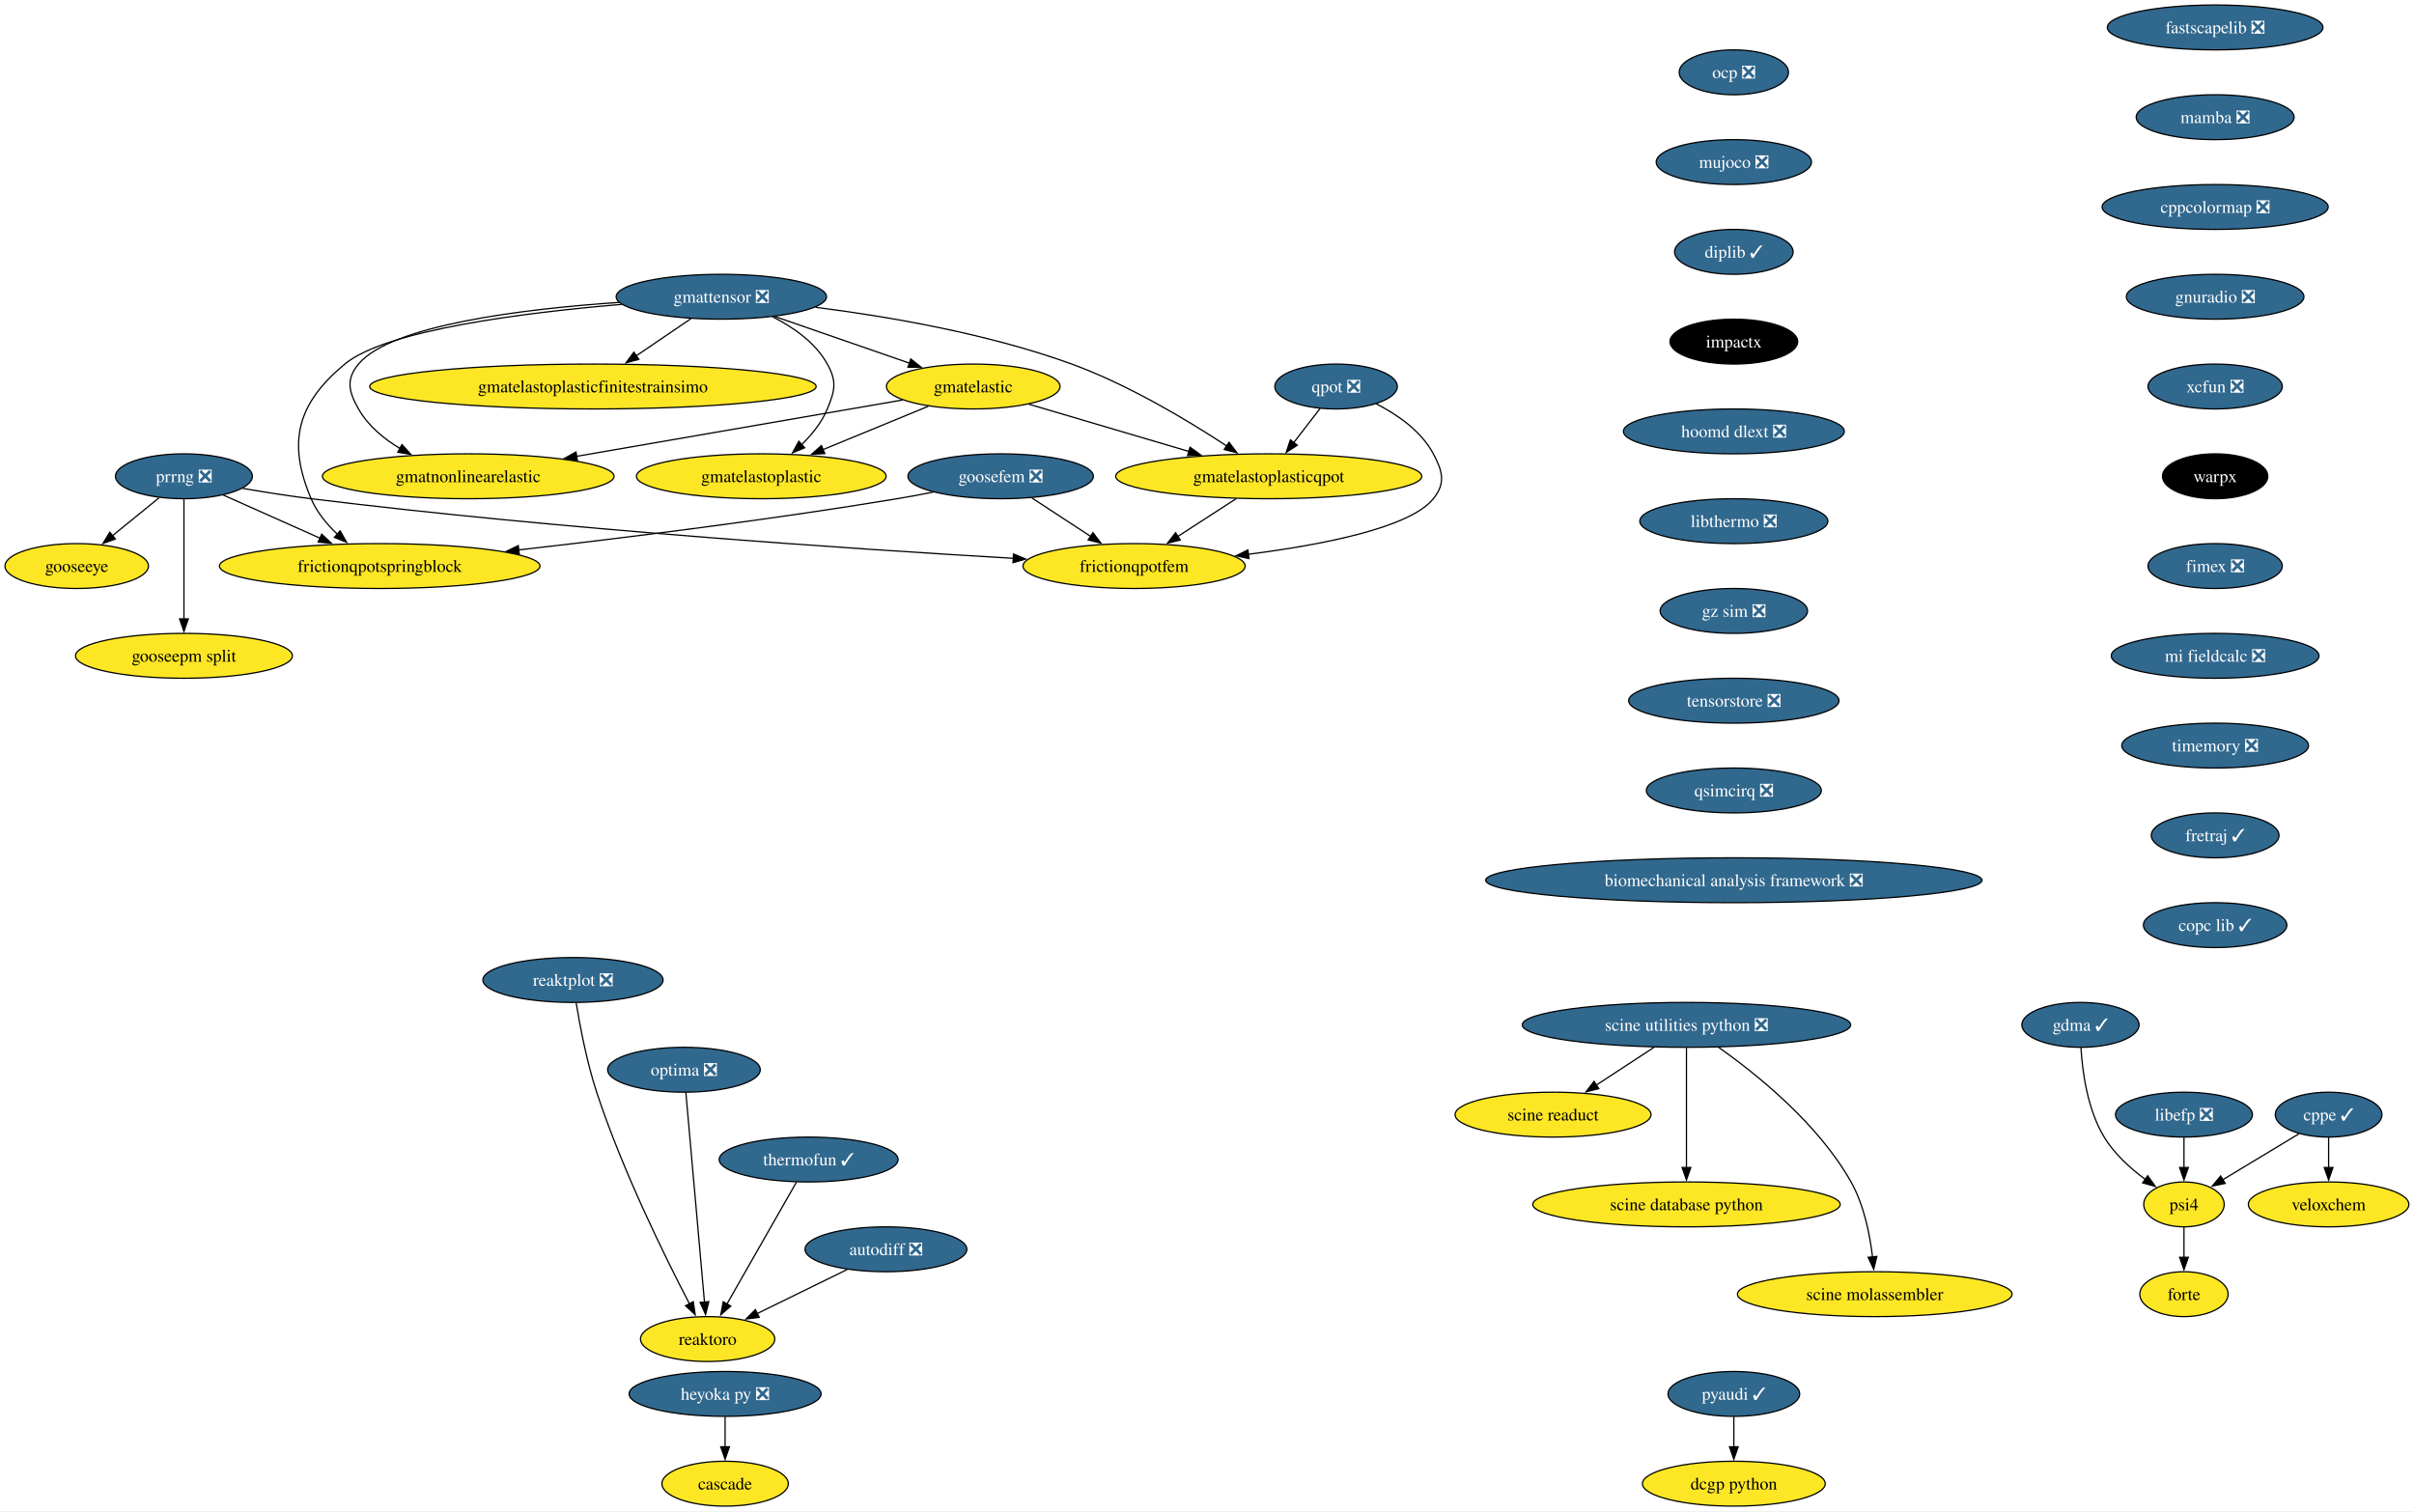
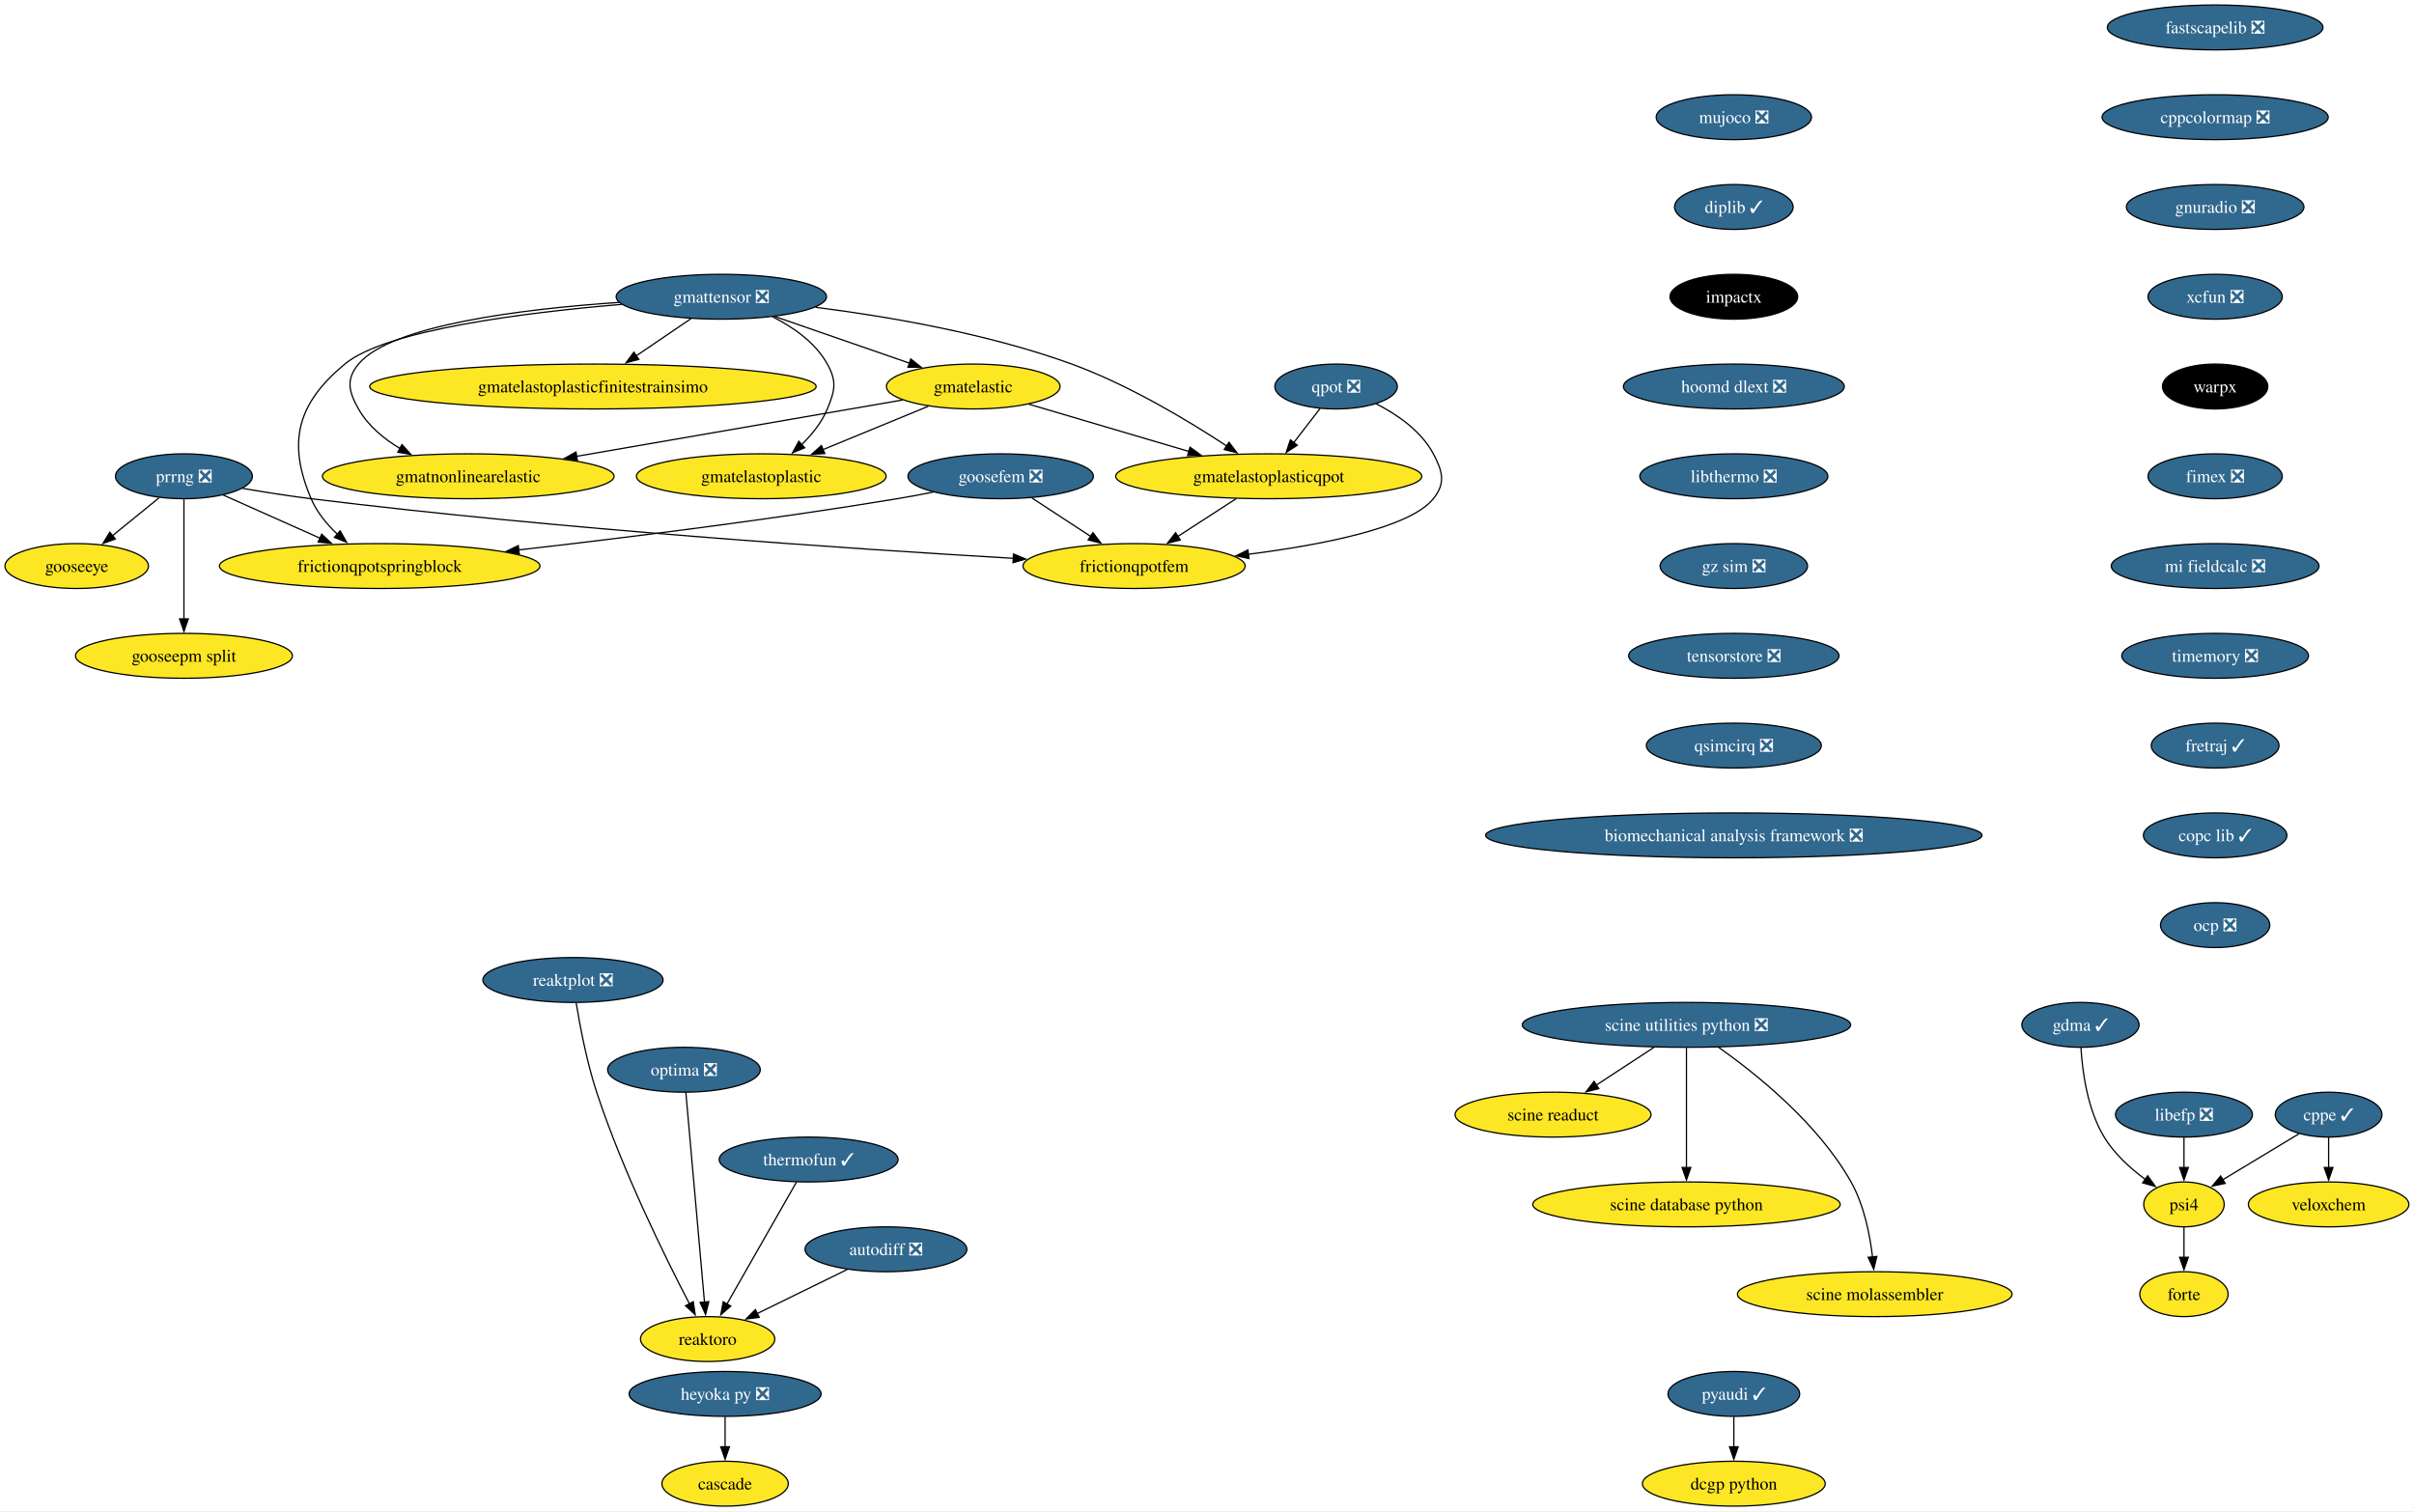
<svg xmlns="http://www.w3.org/2000/svg" xmlns:xlink="http://www.w3.org/1999/xlink" width="1936pt" height="1212pt" viewBox="0.00 0.00 1936.00 1212.00">
  <g id="graph0" class="graph" transform="scale(1 1) rotate(0) translate(4 1208)">
    <polygon fill="white" stroke="none" points="-4,4 -4,-1208 1931.88,-1208 1931.88,4 -4,4" />
    <g id="node1" class="node">
      <g id="a_node1">
        <a xlink:href="https://github.com/conda-forge/pyaudi-feedstock/pull/49" xlink:title="pyaudi ✓">
          <ellipse fill="#31688e" stroke="black" cx="1386.52" cy="-90" rx="52.79" ry="18" />
          <text xml:space="preserve" text-anchor="middle" x="1386.52" y="-85.33" font-family="Times,serif" font-size="14.00" fill="white">pyaudi ✓</text>
        </a>
      </g>
    </g>
    <g id="node2" class="node">
      <g id="a_node2">
        <a xlink:href="https://github.com/conda-forge/dcgp-python-feedstock" xlink:title="dcgp python">
          <ellipse fill="#fde725" stroke="black" cx="1386.52" cy="-18" rx="73.3" ry="18" />
          <text xml:space="preserve" text-anchor="middle" x="1386.52" y="-13.32" font-family="Times,serif" font-size="14.00">dcgp python</text>
        </a>
      </g>
    </g>
    <g id="edge1" class="edge">
      <path fill="none" stroke="black" d="M1386.52,-71.7C1386.52,-64.41 1386.52,-55.73 1386.52,-47.54" />
      <polygon fill="black" stroke="black" points="1390.02,-47.62 1386.52,-37.62 1383.02,-47.62 1390.02,-47.62" />
    </g>
    <g id="node3" class="node">
      <g id="a_node3">
        <a xlink:href="https://github.com/conda-forge/fastscapelib-feedstock/pull/22" xlink:title="fastscapelib ❎">
          <ellipse fill="#31688e" stroke="black" cx="1772.52" cy="-1186" rx="86.46" ry="18" />
          <text xml:space="preserve" text-anchor="middle" x="1772.52" y="-1181.33" font-family="Times,serif" font-size="14.00" fill="white">fastscapelib ❎</text>
        </a>
      </g>
    </g>
    <g id="node4" class="node">
      <g id="a_node4">
-         <a xlink:href="https://github.com/conda-forge/mamba-feedstock/pull/337" xlink:title="mamba ❎">
-           <ellipse fill="#31688e" stroke="black" cx="1772.52" cy="-1114" rx="63.31" ry="18" />
-           <text xml:space="preserve" text-anchor="middle" x="1772.52" y="-1109.33" font-family="Times,serif" font-size="14.00" fill="white">mamba ❎</text>
-         </a>
-       </g>
-     </g>
-     <g id="node7" class="node">
-       <g id="a_node7">
        <a xlink:href="https://github.com/conda-forge/cppcolormap-feedstock/pull/35" xlink:title="cppcolormap ❎">
-           <ellipse fill="#31688e" stroke="black" cx="1772.52" cy="-1042" rx="90.67" ry="18" />
-           <text xml:space="preserve" text-anchor="middle" x="1772.52" y="-1037.33" font-family="Times,serif" font-size="14.00" fill="white">cppcolormap ❎</text>
+           <ellipse fill="#31688e" stroke="black" cx="1772.52" cy="-1114" rx="90.67" ry="18" />
+           <text xml:space="preserve" text-anchor="middle" x="1772.52" y="-1109.33" font-family="Times,serif" font-size="14.00" fill="white">cppcolormap ❎</text>
+         </a>
+       </g>
+     </g>
+     <g id="node8" class="node">
+       <g id="a_node8">
+         <a xlink:href="https://github.com/conda-forge/gnuradio-feedstock/pull/301" xlink:title="gnuradio ❎">
+           <ellipse fill="#31688e" stroke="black" cx="1772.52" cy="-1042" rx="71.2" ry="18" />
+           <text xml:space="preserve" text-anchor="middle" x="1772.52" y="-1037.33" font-family="Times,serif" font-size="14.00" fill="white">gnuradio ❎</text>
        </a>
      </g>
    </g>
    <g id="node5" class="node">
      <g id="a_node5">
        <a xlink:href="https://github.com/conda-forge/reaktoro-feedstock" xlink:title="reaktoro">
          <ellipse fill="#fde725" stroke="black" cx="563.52" cy="-134" rx="53.84" ry="18" />
          <text xml:space="preserve" text-anchor="middle" x="563.52" y="-129.32" font-family="Times,serif" font-size="14.00">reaktoro</text>
        </a>
      </g>
    </g>
    <g id="node6" class="node">
      <g id="a_node6">
        <a xlink:href="https://github.com/conda-forge/autodiff-feedstock/pull/65" xlink:title="autodiff ❎">
          <ellipse fill="#31688e" stroke="black" cx="706.52" cy="-206" rx="64.89" ry="18" />
          <text xml:space="preserve" text-anchor="middle" x="706.52" y="-201.33" font-family="Times,serif" font-size="14.00" fill="white">autodiff ❎</text>
        </a>
      </g>
    </g>
    <g id="edge3" class="edge">
      <path fill="none" stroke="black" d="M675.49,-189.81C654.26,-179.42 625.94,-165.55 603.09,-154.37" />
      <polygon fill="black" stroke="black" points="604.9,-151.36 594.38,-150.11 601.83,-157.65 604.9,-151.36" />
    </g>
-     <g id="node9" class="node">
-       <g id="a_node9">
-         <a xlink:href="https://github.com/conda-forge/gnuradio-feedstock/pull/301" xlink:title="gnuradio ❎">
-           <ellipse fill="#31688e" stroke="black" cx="1772.52" cy="-970" rx="71.2" ry="18" />
-           <text xml:space="preserve" text-anchor="middle" x="1772.52" y="-965.33" font-family="Times,serif" font-size="14.00" fill="white">gnuradio ❎</text>
-         </a>
-       </g>
-     </g>
-     <g id="node8" class="node">
-       <g id="a_node8">
+     <g id="node7" class="node">
+       <g id="a_node7">
        <a xlink:href="https://github.com/conda-forge/thermofun-feedstock/pull/62" xlink:title="thermofun ✓">
          <ellipse fill="#31688e" stroke="black" cx="644.52" cy="-278" rx="71.73" ry="18" />
          <text xml:space="preserve" text-anchor="middle" x="644.52" y="-273.32" font-family="Times,serif" font-size="14.00" fill="white">thermofun ✓</text>
        </a>
      </g>
    </g>
-     <g id="edge5" class="edge">
+     <g id="edge4" class="edge">
      <path fill="none" stroke="black" d="M634.75,-259.87C620.89,-235.56 595.36,-190.82 578.93,-162.01" />
      <polygon fill="black" stroke="black" points="582.07,-160.46 574.08,-153.5 575.99,-163.92 582.07,-160.46" />
    </g>
-     <g id="node11" class="node">
-       <g id="a_node11">
-         <a xlink:href="https://github.com/conda-forge/xcfun-feedstock/pull/20" xlink:title="xcfun ❎">
-           <ellipse fill="#31688e" stroke="black" cx="1772.52" cy="-898" rx="53.84" ry="18" />
-           <text xml:space="preserve" text-anchor="middle" x="1772.52" y="-893.33" font-family="Times,serif" font-size="14.00" fill="white">xcfun ❎</text>
-         </a>
-       </g>
-     </g>
    <g id="node10" class="node">
      <g id="a_node10">
+         <a xlink:href="https://github.com/conda-forge/xcfun-feedstock/pull/20" xlink:title="xcfun ❎">
+           <ellipse fill="#31688e" stroke="black" cx="1772.52" cy="-970" rx="53.84" ry="18" />
+           <text xml:space="preserve" text-anchor="middle" x="1772.52" y="-965.33" font-family="Times,serif" font-size="14.00" fill="white">xcfun ❎</text>
+         </a>
+       </g>
+     </g>
+     <g id="node9" class="node">
+       <g id="a_node9">
        <a xlink:href="https://github.com/conda-forge/gooseeye-feedstock" xlink:title="gooseeye">
          <ellipse fill="#fde725" stroke="black" cx="57.52" cy="-754" rx="57.52" ry="18" />
          <text xml:space="preserve" text-anchor="middle" x="57.52" y="-749.33" font-family="Times,serif" font-size="14.00">gooseeye</text>
        </a>
      </g>
    </g>
-     <g id="node21" class="node">
-       <g id="a_node21">
+     <g id="node20" class="node">
+       <g id="a_node20">
        <a xlink:href="https://github.com/conda-forge/warpx-feedstock" xlink:title="warpx">
-           <ellipse fill="#000000" stroke="black" cx="1772.52" cy="-826" rx="42.26" ry="18" />
-           <text xml:space="preserve" text-anchor="middle" x="1772.52" y="-821.33" font-family="Times,serif" font-size="14.00" fill="white">warpx</text>
-         </a>
-       </g>
-     </g>
-     <g id="node12" class="node">
-       <g id="a_node12">
+           <ellipse fill="#000000" stroke="black" cx="1772.52" cy="-898" rx="42.26" ry="18" />
+           <text xml:space="preserve" text-anchor="middle" x="1772.52" y="-893.33" font-family="Times,serif" font-size="14.00" fill="white">warpx</text>
+         </a>
+       </g>
+     </g>
+     <g id="node11" class="node">
+       <g id="a_node11">
        <a xlink:href="https://github.com/conda-forge/gmatelastoplastic-feedstock" xlink:title="gmatelastoplastic">
          <ellipse fill="#fde725" stroke="black" cx="606.52" cy="-826" rx="100.14" ry="18" />
          <text xml:space="preserve" text-anchor="middle" x="606.52" y="-821.33" font-family="Times,serif" font-size="14.00">gmatelastoplastic</text>
        </a>
      </g>
    </g>
-     <g id="node13" class="node">
-       <g id="a_node13">
+     <g id="node12" class="node">
+       <g id="a_node12">
        <a xlink:href="https://github.com/conda-forge/gmatelastoplasticqpot-feedstock" xlink:title="gmatelastoplasticqpot">
          <ellipse fill="#fde725" stroke="black" cx="1013.52" cy="-826" rx="122.76" ry="18" />
          <text xml:space="preserve" text-anchor="middle" x="1013.52" y="-821.33" font-family="Times,serif" font-size="14.00">gmatelastoplasticqpot</text>
        </a>
      </g>
    </g>
-     <g id="node14" class="node">
-       <g id="a_node14">
+     <g id="node13" class="node">
+       <g id="a_node13">
        <a xlink:href="https://github.com/conda-forge/frictionqpotfem-feedstock" xlink:title="frictionqpotfem">
          <ellipse fill="#fde725" stroke="black" cx="905.52" cy="-754" rx="89.09" ry="18" />
          <text xml:space="preserve" text-anchor="middle" x="905.52" y="-749.33" font-family="Times,serif" font-size="14.00">frictionqpotfem</text>
        </a>
      </g>
    </g>
-     <g id="edge8" class="edge">
+     <g id="edge7" class="edge">
      <path fill="none" stroke="black" d="M987.38,-808.05C973.35,-798.96 955.86,-787.63 940.65,-777.77" />
      <polygon fill="black" stroke="black" points="942.62,-774.87 932.32,-772.37 938.81,-780.75 942.62,-774.87" />
    </g>
-     <g id="node15" class="node">
-       <g id="a_node15">
+     <g id="node14" class="node">
+       <g id="a_node14">
        <a xlink:href="https://github.com/conda-forge/gmatelastoplasticfinitestrainsimo-feedstock" xlink:title="gmatelastoplasticfinitestrainsimo">
          <ellipse fill="#fde725" stroke="black" cx="471.52" cy="-898" rx="179.05" ry="18" />
          <text xml:space="preserve" text-anchor="middle" x="471.52" y="-893.33" font-family="Times,serif" font-size="14.00">gmatelastoplasticfinitestrainsimo</text>
        </a>
      </g>
    </g>
-     <g id="node16" class="node">
-       <g id="a_node16">
+     <g id="node15" class="node">
+       <g id="a_node15">
        <a xlink:href="https://github.com/conda-forge/gmatnonlinearelastic-feedstock" xlink:title="gmatnonlinearelastic">
          <ellipse fill="#fde725" stroke="black" cx="371.52" cy="-826" rx="116.97" ry="18" />
          <text xml:space="preserve" text-anchor="middle" x="371.52" y="-821.33" font-family="Times,serif" font-size="14.00">gmatnonlinearelastic</text>
        </a>
      </g>
    </g>
-     <g id="node17" class="node">
-       <g id="a_node17">
+     <g id="node16" class="node">
+       <g id="a_node16">
        <a xlink:href="https://github.com/conda-forge/gmatelastic-feedstock" xlink:title="gmatelastic">
          <ellipse fill="#fde725" stroke="black" cx="776.52" cy="-898" rx="69.62" ry="18" />
          <text xml:space="preserve" text-anchor="middle" x="776.52" y="-893.33" font-family="Times,serif" font-size="14.00">gmatelastic</text>
        </a>
      </g>
    </g>
-     <g id="edge9" class="edge">
+     <g id="edge8" class="edge">
      <path fill="none" stroke="black" d="M740.47,-882.15C715.86,-872.02 682.95,-858.47 655.91,-847.34" />
      <polygon fill="black" stroke="black" points="657.46,-844.19 646.88,-843.62 654.8,-850.66 657.46,-844.19" />
    </g>
-     <g id="edge10" class="edge">
+     <g id="edge9" class="edge">
      <path fill="none" stroke="black" d="M821.1,-883.83C857.33,-873.13 908.92,-857.89 949.56,-845.89" />
      <polygon fill="black" stroke="black" points="950.39,-849.3 958.99,-843.11 948.41,-842.58 950.39,-849.3" />
    </g>
-     <g id="edge11" class="edge">
+     <g id="edge10" class="edge">
      <path fill="none" stroke="black" d="M719.78,-887.19C651.79,-875.44 537.17,-855.63 458.1,-841.96" />
      <polygon fill="black" stroke="black" points="459.13,-838.59 448.68,-840.34 457.93,-845.49 459.13,-838.59" />
    </g>
-     <g id="node18" class="node">
-       <g id="a_node18">
+     <g id="node17" class="node">
+       <g id="a_node17">
        <a xlink:href="https://github.com/conda-forge/goosefem-feedstock/pull/66" xlink:title="goosefem ❎">
          <ellipse fill="#31688e" stroke="black" cx="798.52" cy="-826" rx="74.36" ry="18" />
          <text xml:space="preserve" text-anchor="middle" x="798.52" y="-821.33" font-family="Times,serif" font-size="14.00" fill="white">goosefem ❎</text>
        </a>
      </g>
    </g>
-     <g id="edge12" class="edge">
+     <g id="edge11" class="edge">
      <path fill="none" stroke="black" d="M823.61,-808.59C837.73,-799.35 855.56,-787.68 870.99,-777.59" />
      <polygon fill="black" stroke="black" points="872.5,-780.78 878.95,-772.38 868.67,-774.93 872.5,-780.78" />
    </g>
-     <g id="node19" class="node">
-       <g id="a_node19">
+     <g id="node18" class="node">
+       <g id="a_node18">
        <a xlink:href="https://github.com/conda-forge/frictionqpotspringblock-feedstock" xlink:title="frictionqpotspringblock">
          <ellipse fill="#fde725" stroke="black" cx="300.52" cy="-754" rx="128.55" ry="18" />
          <text xml:space="preserve" text-anchor="middle" x="300.52" y="-749.33" font-family="Times,serif" font-size="14.00">frictionqpotspringblock</text>
        </a>
      </g>
    </g>
-     <g id="edge13" class="edge">
+     <g id="edge12" class="edge">
      <path fill="none" stroke="black" d="M744.61,-813.35C734.95,-811.43 724.95,-809.57 715.52,-808 613.11,-791 495.69,-776.46 411.94,-766.93" />
      <polygon fill="black" stroke="black" points="412.45,-763.47 402.12,-765.82 411.66,-770.42 412.45,-763.47" />
    </g>
-     <g id="node20" class="node">
-       <g id="a_node20">
+     <g id="node19" class="node">
+       <g id="a_node19">
        <a xlink:href="https://github.com/conda-forge/qpot-feedstock/pull/58" xlink:title="qpot ❎">
          <ellipse fill="#31688e" stroke="black" cx="1067.52" cy="-898" rx="49.1" ry="18" />
          <text xml:space="preserve" text-anchor="middle" x="1067.52" y="-893.33" font-family="Times,serif" font-size="14.00" fill="white">qpot ❎</text>
        </a>
      </g>
    </g>
-     <g id="edge14" class="edge">
+     <g id="edge13" class="edge">
      <path fill="none" stroke="black" d="M1054.72,-880.41C1048.43,-872.25 1040.69,-862.22 1033.63,-853.07" />
      <polygon fill="black" stroke="black" points="1036.41,-850.93 1027.53,-845.15 1030.86,-855.21 1036.41,-850.93" />
    </g>
-     <g id="edge15" class="edge">
+     <g id="edge14" class="edge">
      <path fill="none" stroke="black" d="M1099.57,-884.19C1116.52,-875.56 1135.79,-862.38 1145.52,-844 1153.01,-829.86 1155.54,-820.47 1145.52,-808 1126.82,-784.72 1056.81,-771.05 997.2,-763.44" />
      <polygon fill="black" stroke="black" points="997.68,-759.98 987.32,-762.23 996.82,-766.92 997.68,-759.98" />
    </g>
+     <g id="node21" class="node">
+       <g id="a_node21">
+         <a xlink:href="https://github.com/conda-forge/fimex-feedstock/pull/90" xlink:title="fimex ❎">
+           <ellipse fill="#31688e" stroke="black" cx="1772.52" cy="-826" rx="53.84" ry="18" />
+           <text xml:space="preserve" text-anchor="middle" x="1772.52" y="-821.33" font-family="Times,serif" font-size="14.00" fill="white">fimex ❎</text>
+         </a>
+       </g>
+     </g>
+     <g id="node29" class="node">
+       <g id="a_node29">
+         <a xlink:href="https://github.com/conda-forge/mi-fieldcalc-feedstock/pull/13" xlink:title="mi fieldcalc ❎">
+           <ellipse fill="#31688e" stroke="black" cx="1772.52" cy="-754" rx="83.3" ry="18" />
+           <text xml:space="preserve" text-anchor="middle" x="1772.52" y="-749.33" font-family="Times,serif" font-size="14.00" fill="white">mi fieldcalc ❎</text>
+         </a>
+       </g>
+     </g>
    <g id="node22" class="node">
      <g id="a_node22">
-         <a xlink:href="https://github.com/conda-forge/fimex-feedstock/pull/90" xlink:title="fimex ❎">
-           <ellipse fill="#31688e" stroke="black" cx="1772.52" cy="-754" rx="53.84" ry="18" />
-           <text xml:space="preserve" text-anchor="middle" x="1772.52" y="-749.33" font-family="Times,serif" font-size="14.00" fill="white">fimex ❎</text>
-         </a>
-       </g>
-     </g>
-     <g id="node30" class="node">
-       <g id="a_node30">
-         <a xlink:href="https://github.com/conda-forge/mi-fieldcalc-feedstock/pull/13" xlink:title="mi fieldcalc ❎">
-           <ellipse fill="#31688e" stroke="black" cx="1772.52" cy="-682" rx="83.3" ry="18" />
-           <text xml:space="preserve" text-anchor="middle" x="1772.52" y="-677.33" font-family="Times,serif" font-size="14.00" fill="white">mi fieldcalc ❎</text>
-         </a>
-       </g>
-     </g>
-     <g id="node23" class="node">
-       <g id="a_node23">
        <a xlink:href="https://github.com/conda-forge/gmattensor-feedstock/pull/42" xlink:title="gmattensor ❎">
          <ellipse fill="#31688e" stroke="black" cx="574.52" cy="-970" rx="84.35" ry="18" />
          <text xml:space="preserve" text-anchor="middle" x="574.52" y="-965.33" font-family="Times,serif" font-size="14.00" fill="white">gmattensor ❎</text>
        </a>
      </g>
    </g>
-     <g id="edge18" class="edge">
+     <g id="edge17" class="edge">
      <path fill="none" stroke="black" d="M615.53,-953.95C632.31,-945.52 649.99,-933.18 659.52,-916 667.29,-902.01 665.64,-894.78 659.52,-880 655.04,-869.18 647.16,-859.42 638.82,-851.31" />
      <polygon fill="black" stroke="black" points="641.34,-848.87 631.57,-844.78 636.66,-854.07 641.34,-848.87" />
    </g>
-     <g id="edge19" class="edge">
+     <g id="edge18" class="edge">
      <path fill="none" stroke="black" d="M649.95,-961.55C707.57,-954.25 788.24,-940.54 855.52,-916 901.03,-899.4 948.9,-870.61 979.86,-850.28" />
      <polygon fill="black" stroke="black" points="981.65,-853.29 988.04,-844.84 977.77,-847.46 981.65,-853.29" />
    </g>
-     <g id="edge20" class="edge">
+     <g id="edge19" class="edge">
      <path fill="none" stroke="black" d="M550.11,-952.41C536.94,-943.46 520.45,-932.25 505.99,-922.42" />
      <polygon fill="black" stroke="black" points="508.32,-919.78 498.08,-917.05 504.39,-925.57 508.32,-919.78" />
    </g>
-     <g id="edge21" class="edge">
+     <g id="edge20" class="edge">
      <path fill="none" stroke="black" d="M492.47,-965.46C415.93,-960.24 309.72,-947.4 283.52,-916 273.27,-903.71 275.65,-893.93 283.52,-880 291.15,-866.51 303.74,-856.07 317.04,-848.16" />
      <polygon fill="black" stroke="black" points="318.36,-851.43 325.47,-843.57 315.01,-845.28 318.36,-851.43" />
    </g>
-     <g id="edge22" class="edge">
+     <g id="edge21" class="edge">
      <path fill="none" stroke="black" d="M617.36,-954.15C649.02,-943.18 692.26,-928.2 725.67,-916.62" />
      <polygon fill="black" stroke="black" points="726.42,-920.07 734.72,-913.49 724.13,-913.45 726.42,-920.07" />
    </g>
-     <g id="edge23" class="edge">
+     <g id="edge22" class="edge">
      <path fill="none" stroke="black" d="M494.61,-963.86C416.78,-957.32 305.54,-943.41 272.52,-916 234.45,-884.4 226.16,-853.53 245.52,-808 250.11,-797.2 258.1,-787.53 266.59,-779.51" />
      <polygon fill="black" stroke="black" points="268.77,-782.25 274,-773.04 264.17,-776.98 268.77,-782.25" />
    </g>
-     <g id="node24" class="node">
-       <g id="a_node24">
+     <g id="node23" class="node">
+       <g id="a_node23">
        <a xlink:href="https://github.com/conda-forge/cppe-feedstock/pull/27" xlink:title="cppe ✓">
          <ellipse fill="#31688e" stroke="black" cx="1863.52" cy="-314" rx="42.79" ry="18" />
          <text xml:space="preserve" text-anchor="middle" x="1863.52" y="-309.32" font-family="Times,serif" font-size="14.00" fill="white">cppe ✓</text>
        </a>
      </g>
    </g>
-     <g id="node25" class="node">
-       <g id="a_node25">
+     <g id="node24" class="node">
+       <g id="a_node24">
        <a xlink:href="https://github.com/conda-forge/veloxchem-feedstock" xlink:title="veloxchem">
          <ellipse fill="#fde725" stroke="black" cx="1863.52" cy="-242" rx="64.36" ry="18" />
          <text xml:space="preserve" text-anchor="middle" x="1863.52" y="-237.32" font-family="Times,serif" font-size="14.00">veloxchem</text>
        </a>
      </g>
    </g>
-     <g id="edge24" class="edge">
+     <g id="edge23" class="edge">
      <path fill="none" stroke="black" d="M1863.52,-295.7C1863.52,-288.41 1863.52,-279.73 1863.52,-271.54" />
      <polygon fill="black" stroke="black" points="1867.02,-271.62 1863.52,-261.62 1860.02,-271.62 1867.02,-271.62" />
    </g>
-     <g id="node26" class="node">
-       <g id="a_node26">
+     <g id="node25" class="node">
+       <g id="a_node25">
        <a xlink:href="https://github.com/conda-forge/psi4-feedstock" xlink:title="psi4">
          <ellipse fill="#fde725" stroke="black" cx="1747.52" cy="-242" rx="32.27" ry="18" />
          <text xml:space="preserve" text-anchor="middle" x="1747.52" y="-237.32" font-family="Times,serif" font-size="14.00">psi4</text>
        </a>
      </g>
    </g>
-     <g id="edge25" class="edge">
+     <g id="edge24" class="edge">
      <path fill="none" stroke="black" d="M1839.77,-298.67C1822.12,-288.02 1797.9,-273.4 1778.7,-261.81" />
      <polygon fill="black" stroke="black" points="1780.57,-258.85 1770.2,-256.68 1776.95,-264.85 1780.57,-258.85" />
    </g>
-     <g id="node27" class="node">
-       <g id="a_node27">
+     <g id="node26" class="node">
+       <g id="a_node26">
        <a xlink:href="https://github.com/conda-forge/forte-feedstock" xlink:title="forte">
          <ellipse fill="#fde725" stroke="black" cx="1747.52" cy="-170" rx="35.42" ry="18" />
          <text xml:space="preserve" text-anchor="middle" x="1747.52" y="-165.32" font-family="Times,serif" font-size="14.00">forte</text>
        </a>
      </g>
    </g>
-     <g id="edge26" class="edge">
+     <g id="edge25" class="edge">
      <path fill="none" stroke="black" d="M1747.52,-223.7C1747.52,-216.41 1747.52,-207.73 1747.52,-199.54" />
      <polygon fill="black" stroke="black" points="1751.02,-199.62 1747.52,-189.62 1744.02,-199.62 1751.02,-199.62" />
    </g>
-     <g id="node28" class="node">
-       <g id="a_node28">
+     <g id="node27" class="node">
+       <g id="a_node27">
        <a xlink:href="https://github.com/conda-forge/heyoka.py-feedstock/pull/108" xlink:title="heyoka py ❎">
          <ellipse fill="#31688e" stroke="black" cx="577.52" cy="-90" rx="76.99" ry="18" />
          <text xml:space="preserve" text-anchor="middle" x="577.52" y="-85.33" font-family="Times,serif" font-size="14.00" fill="white">heyoka py ❎</text>
        </a>
      </g>
    </g>
-     <g id="node29" class="node">
-       <g id="a_node29">
+     <g id="node28" class="node">
+       <g id="a_node28">
        <a xlink:href="https://github.com/conda-forge/cascade-feedstock" xlink:title="cascade">
          <ellipse fill="#fde725" stroke="black" cx="577.52" cy="-18" rx="50.68" ry="18" />
          <text xml:space="preserve" text-anchor="middle" x="577.52" y="-13.32" font-family="Times,serif" font-size="14.00">cascade</text>
        </a>
      </g>
    </g>
-     <g id="edge27" class="edge">
+     <g id="edge26" class="edge">
      <path fill="none" stroke="black" d="M577.52,-71.7C577.52,-64.41 577.52,-55.73 577.52,-47.54" />
      <polygon fill="black" stroke="black" points="581.02,-47.62 577.52,-37.62 574.02,-47.62 581.02,-47.62" />
    </g>
-     <g id="node33" class="node">
-       <g id="a_node33">
+     <g id="node32" class="node">
+       <g id="a_node32">
        <a xlink:href="https://github.com/conda-forge/timemory-feedstock/pull/22" xlink:title="timemory ❎">
-           <ellipse fill="#31688e" stroke="black" cx="1772.52" cy="-610" rx="74.88" ry="18" />
-           <text xml:space="preserve" text-anchor="middle" x="1772.52" y="-605.33" font-family="Times,serif" font-size="14.00" fill="white">timemory ❎</text>
-         </a>
-       </g>
-     </g>
-     <g id="node31" class="node">
-       <g id="a_node31">
+           <ellipse fill="#31688e" stroke="black" cx="1772.52" cy="-682" rx="74.88" ry="18" />
+           <text xml:space="preserve" text-anchor="middle" x="1772.52" y="-677.33" font-family="Times,serif" font-size="14.00" fill="white">timemory ❎</text>
+         </a>
+       </g>
+     </g>
+     <g id="node30" class="node">
+       <g id="a_node30">
        <a xlink:href="https://github.com/conda-forge/prrng-feedstock/pull/67" xlink:title="prrng ❎">
          <ellipse fill="#31688e" stroke="black" cx="143.52" cy="-826" rx="54.89" ry="18" />
          <text xml:space="preserve" text-anchor="middle" x="143.52" y="-821.33" font-family="Times,serif" font-size="14.00" fill="white">prrng ❎</text>
        </a>
      </g>
    </g>
-     <g id="edge29" class="edge">
+     <g id="edge28" class="edge">
      <path fill="none" stroke="black" d="M123.58,-808.76C112.4,-799.66 98.26,-788.16 85.94,-778.13" />
      <polygon fill="black" stroke="black" points="88.5,-775.7 78.53,-772.1 84.08,-781.13 88.5,-775.7" />
    </g>
-     <g id="edge30" class="edge">
+     <g id="edge29" class="edge">
      <path fill="none" stroke="black" d="M190.63,-816.29C207.85,-813.33 227.53,-810.22 245.52,-808 445,-783.41 679.88,-767.69 808.74,-760.19" />
      <polygon fill="black" stroke="black" points="808.82,-763.69 818.6,-759.62 808.42,-756.7 808.82,-763.69" />
    </g>
-     <g id="edge31" class="edge">
+     <g id="edge30" class="edge">
      <path fill="none" stroke="black" d="M174.92,-811C197.15,-801.09 227.39,-787.61 252.63,-776.35" />
      <polygon fill="black" stroke="black" points="254.01,-779.57 261.72,-772.3 251.16,-773.18 254.01,-779.57" />
    </g>
-     <g id="node32" class="node">
-       <g id="a_node32">
+     <g id="node31" class="node">
+       <g id="a_node31">
        <a xlink:href="https://github.com/conda-forge/gooseepm-split-feedstock" xlink:title="gooseepm split">
          <ellipse fill="#fde725" stroke="black" cx="143.52" cy="-682" rx="86.98" ry="18" />
          <text xml:space="preserve" text-anchor="middle" x="143.52" y="-677.33" font-family="Times,serif" font-size="14.00">gooseepm split</text>
        </a>
      </g>
    </g>
-     <g id="edge32" class="edge">
+     <g id="edge31" class="edge">
      <path fill="none" stroke="black" d="M143.52,-807.59C143.52,-783.61 143.52,-740.14 143.52,-711.42" />
      <polygon fill="black" stroke="black" points="147.02,-711.62 143.52,-701.62 140.02,-711.62 147.02,-711.62" />
    </g>
-     <g id="node35" class="node">
-       <g id="a_node35">
-         <a xlink:href="https://github.com/conda-forge/fretraj-feedstock/pull/12" xlink:title="fretraj ✓">
-           <ellipse fill="#31688e" stroke="black" cx="1772.52" cy="-538" rx="51.21" ry="18" />
-           <text xml:space="preserve" text-anchor="middle" x="1772.52" y="-533.33" font-family="Times,serif" font-size="14.00" fill="white">fretraj ✓</text>
-         </a>
-       </g>
-     </g>
    <g id="node34" class="node">
      <g id="a_node34">
+         <a xlink:href="https://github.com/conda-forge/fretraj-feedstock/pull/12" xlink:title="fretraj ✓">
+           <ellipse fill="#31688e" stroke="black" cx="1772.52" cy="-610" rx="51.21" ry="18" />
+           <text xml:space="preserve" text-anchor="middle" x="1772.52" y="-605.33" font-family="Times,serif" font-size="14.00" fill="white">fretraj ✓</text>
+         </a>
+       </g>
+     </g>
+     <g id="node33" class="node">
+       <g id="a_node33">
        <a xlink:href="https://github.com/conda-forge/optima-feedstock/pull/44" xlink:title="optima ❎">
          <ellipse fill="#31688e" stroke="black" cx="544.52" cy="-350" rx="61.2" ry="18" />
          <text xml:space="preserve" text-anchor="middle" x="544.52" y="-345.32" font-family="Times,serif" font-size="14.00" fill="white">optima ❎</text>
        </a>
      </g>
    </g>
-     <g id="edge34" class="edge">
+     <g id="edge33" class="edge">
      <path fill="none" stroke="black" d="M546.04,-331.85C549.3,-295.14 556.98,-208.66 560.99,-163.53" />
      <polygon fill="black" stroke="black" points="564.46,-164.01 561.86,-153.74 557.49,-163.39 564.46,-164.01" />
    </g>
+     <g id="node35" class="node">
+       <g id="a_node35">
+         <a xlink:href="https://github.com/conda-forge/copc-lib-feedstock/pull/35" xlink:title="copc lib ✓">
+           <ellipse fill="#31688e" stroke="black" cx="1772.52" cy="-538" rx="57.52" ry="18" />
+           <text xml:space="preserve" text-anchor="middle" x="1772.52" y="-533.33" font-family="Times,serif" font-size="14.00" fill="white">copc lib ✓</text>
+         </a>
+       </g>
+     </g>
    <g id="node36" class="node">
      <g id="a_node36">
-         <a xlink:href="https://github.com/conda-forge/copc-lib-feedstock/pull/35" xlink:title="copc lib ✓">
-           <ellipse fill="#31688e" stroke="black" cx="1772.52" cy="-466" rx="57.52" ry="18" />
-           <text xml:space="preserve" text-anchor="middle" x="1772.52" y="-461.32" font-family="Times,serif" font-size="14.00" fill="white">copc lib ✓</text>
+         <a xlink:href="https://github.com/conda-forge/ocp-feedstock/pull/66" xlink:title="ocp ❎">
+           <ellipse fill="#31688e" stroke="black" cx="1772.52" cy="-466" rx="43.84" ry="18" />
+           <text xml:space="preserve" text-anchor="middle" x="1772.52" y="-461.32" font-family="Times,serif" font-size="14.00" fill="white">ocp ❎</text>
        </a>
      </g>
    </g>
    <g id="node37" class="node">
      <g id="a_node37">
-         <a xlink:href="https://github.com/conda-forge/ocp-feedstock/pull/66" xlink:title="ocp ❎">
-           <ellipse fill="#31688e" stroke="black" cx="1386.52" cy="-1150" rx="43.84" ry="18" />
-           <text xml:space="preserve" text-anchor="middle" x="1386.52" y="-1145.33" font-family="Times,serif" font-size="14.00" fill="white">ocp ❎</text>
-         </a>
-       </g>
-     </g>
-     <g id="node38" class="node">
-       <g id="a_node38">
-         <a xlink:href="https://github.com/conda-forge/mujoco-feedstock/pull/89" xlink:title="mujoco ❎">
-           <ellipse fill="#31688e" stroke="black" cx="1386.52" cy="-1078" rx="62.26" ry="18" />
-           <text xml:space="preserve" text-anchor="middle" x="1386.52" y="-1073.33" font-family="Times,serif" font-size="14.00" fill="white">mujoco ❎</text>
-         </a>
-       </g>
-     </g>
-     <g id="node43" class="node">
-       <g id="a_node43">
-         <a xlink:href="https://github.com/conda-forge/diplib-feedstock/pull/19" xlink:title="diplib ✓">
-           <ellipse fill="#31688e" stroke="black" cx="1386.52" cy="-1006" rx="47.53" ry="18" />
-           <text xml:space="preserve" text-anchor="middle" x="1386.52" y="-1001.33" font-family="Times,serif" font-size="14.00" fill="white">diplib ✓</text>
-         </a>
-       </g>
-     </g>
-     <g id="node39" class="node">
-       <g id="a_node39">
        <a xlink:href="https://github.com/conda-forge/scine-utilities-python-feedstock/pull/21" xlink:title="scine utilities python ❎">
          <ellipse fill="#31688e" stroke="black" cx="1348.52" cy="-386" rx="131.7" ry="18" />
          <text xml:space="preserve" text-anchor="middle" x="1348.52" y="-381.32" font-family="Times,serif" font-size="14.00" fill="white">scine utilities python ❎</text>
        </a>
      </g>
    </g>
-     <g id="node40" class="node">
-       <g id="a_node40">
+     <g id="node38" class="node">
+       <g id="a_node38">
        <a xlink:href="https://github.com/conda-forge/scine-readuct-feedstock" xlink:title="scine readuct">
          <ellipse fill="#fde725" stroke="black" cx="1241.52" cy="-314" rx="78.57" ry="18" />
          <text xml:space="preserve" text-anchor="middle" x="1241.52" y="-309.32" font-family="Times,serif" font-size="14.00">scine readuct</text>
        </a>
      </g>
    </g>
-     <g id="edge38" class="edge">
+     <g id="edge37" class="edge">
      <path fill="none" stroke="black" d="M1322.35,-367.88C1308.44,-358.78 1291.17,-347.48 1276.16,-337.66" />
      <polygon fill="black" stroke="black" points="1278.24,-334.84 1267.96,-332.29 1274.41,-340.7 1278.24,-334.84" />
    </g>
-     <g id="node41" class="node">
-       <g id="a_node41">
+     <g id="node39" class="node">
+       <g id="a_node39">
        <a xlink:href="https://github.com/conda-forge/scine-database-python-feedstock" xlink:title="scine database python">
          <ellipse fill="#fde725" stroke="black" cx="1348.52" cy="-242" rx="123.29" ry="18" />
          <text xml:space="preserve" text-anchor="middle" x="1348.52" y="-237.32" font-family="Times,serif" font-size="14.00">scine database python</text>
        </a>
      </g>
    </g>
-     <g id="edge39" class="edge">
+     <g id="edge38" class="edge">
      <path fill="none" stroke="black" d="M1348.52,-367.59C1348.52,-343.61 1348.52,-300.14 1348.52,-271.42" />
      <polygon fill="black" stroke="black" points="1352.02,-271.62 1348.52,-261.62 1345.02,-271.62 1352.02,-271.62" />
    </g>
-     <g id="node42" class="node">
-       <g id="a_node42">
+     <g id="node40" class="node">
+       <g id="a_node40">
        <a xlink:href="https://github.com/conda-forge/scine-molassembler-feedstock" xlink:title="scine molassembler">
          <ellipse fill="#fde725" stroke="black" cx="1499.52" cy="-170" rx="110.13" ry="18" />
          <text xml:space="preserve" text-anchor="middle" x="1499.52" y="-165.32" font-family="Times,serif" font-size="14.00">scine molassembler</text>
        </a>
      </g>
    </g>
-     <g id="edge40" class="edge">
+     <g id="edge39" class="edge">
      <path fill="none" stroke="black" d="M1374.31,-368C1404.67,-346.56 1454.26,-306.79 1480.52,-260 1490.88,-241.55 1495.6,-218.06 1497.74,-199.84" />
      <polygon fill="black" stroke="black" points="1501.22,-200.26 1498.69,-189.97 1494.25,-199.59 1501.22,-200.26" />
    </g>
+     <g id="node41" class="node">
+       <g id="a_node41">
+         <a xlink:href="https://github.com/conda-forge/mujoco-feedstock/pull/89" xlink:title="mujoco ❎">
+           <ellipse fill="#31688e" stroke="black" cx="1386.52" cy="-1114" rx="62.26" ry="18" />
+           <text xml:space="preserve" text-anchor="middle" x="1386.52" y="-1109.33" font-family="Times,serif" font-size="14.00" fill="white">mujoco ❎</text>
+         </a>
+       </g>
+     </g>
+     <g id="node42" class="node">
+       <g id="a_node42">
+         <a xlink:href="https://github.com/conda-forge/diplib-feedstock/pull/19" xlink:title="diplib ✓">
+           <ellipse fill="#31688e" stroke="black" cx="1386.52" cy="-1042" rx="47.53" ry="18" />
+           <text xml:space="preserve" text-anchor="middle" x="1386.52" y="-1037.33" font-family="Times,serif" font-size="14.00" fill="white">diplib ✓</text>
+         </a>
+       </g>
+     </g>
+     <g id="node43" class="node">
+       <g id="a_node43">
+         <a xlink:href="https://github.com/conda-forge/impactx-feedstock" xlink:title="impactx">
+           <ellipse fill="#000000" stroke="black" cx="1386.52" cy="-970" rx="51.21" ry="18" />
+           <text xml:space="preserve" text-anchor="middle" x="1386.52" y="-965.33" font-family="Times,serif" font-size="14.00" fill="white">impactx</text>
+         </a>
+       </g>
+     </g>
    <g id="node44" class="node">
      <g id="a_node44">
-         <a xlink:href="https://github.com/conda-forge/impactx-feedstock" xlink:title="impactx">
-           <ellipse fill="#000000" stroke="black" cx="1386.52" cy="-934" rx="51.21" ry="18" />
-           <text xml:space="preserve" text-anchor="middle" x="1386.52" y="-929.33" font-family="Times,serif" font-size="14.00" fill="white">impactx</text>
+         <a xlink:href="https://github.com/conda-forge/hoomd-dlext-feedstock/pull/17" xlink:title="hoomd dlext ❎">
+           <ellipse fill="#31688e" stroke="black" cx="1386.52" cy="-898" rx="88.56" ry="18" />
+           <text xml:space="preserve" text-anchor="middle" x="1386.52" y="-893.33" font-family="Times,serif" font-size="14.00" fill="white">hoomd dlext ❎</text>
+         </a>
+       </g>
+     </g>
+     <g id="node46" class="node">
+       <g id="a_node46">
+         <a xlink:href="https://github.com/conda-forge/libthermo-feedstock/pull/20" xlink:title="libthermo ❎">
+           <ellipse fill="#31688e" stroke="black" cx="1386.52" cy="-826" rx="75.41" ry="18" />
+           <text xml:space="preserve" text-anchor="middle" x="1386.52" y="-821.33" font-family="Times,serif" font-size="14.00" fill="white">libthermo ❎</text>
        </a>
      </g>
    </g>
    <g id="node45" class="node">
      <g id="a_node45">
-         <a xlink:href="https://github.com/conda-forge/hoomd-dlext-feedstock/pull/17" xlink:title="hoomd dlext ❎">
-           <ellipse fill="#31688e" stroke="black" cx="1386.52" cy="-862" rx="88.56" ry="18" />
-           <text xml:space="preserve" text-anchor="middle" x="1386.52" y="-857.33" font-family="Times,serif" font-size="14.00" fill="white">hoomd dlext ❎</text>
-         </a>
-       </g>
-     </g>
-     <g id="node47" class="node">
-       <g id="a_node47">
-         <a xlink:href="https://github.com/conda-forge/libthermo-feedstock/pull/20" xlink:title="libthermo ❎">
-           <ellipse fill="#31688e" stroke="black" cx="1386.52" cy="-790" rx="75.41" ry="18" />
-           <text xml:space="preserve" text-anchor="middle" x="1386.52" y="-785.33" font-family="Times,serif" font-size="14.00" fill="white">libthermo ❎</text>
-         </a>
-       </g>
-     </g>
-     <g id="node46" class="node">
-       <g id="a_node46">
        <a xlink:href="https://github.com/conda-forge/reaktplot-feedstock/pull/13" xlink:title="reaktplot ❎">
          <ellipse fill="#31688e" stroke="black" cx="455.52" cy="-422" rx="72.25" ry="18" />
          <text xml:space="preserve" text-anchor="middle" x="455.52" y="-417.32" font-family="Times,serif" font-size="14.00" fill="white">reaktplot ❎</text>
        </a>
      </g>
    </g>
-     <g id="edge44" class="edge">
+     <g id="edge43" class="edge">
      <path fill="none" stroke="black" d="M458.09,-403.65C461.05,-385.5 466.53,-356.32 474.52,-332 495.15,-269.2 529.51,-199.57 548.96,-162.23" />
      <polygon fill="black" stroke="black" points="551.99,-163.98 553.55,-153.5 545.8,-160.72 551.99,-163.98" />
    </g>
+     <g id="node47" class="node">
+       <g id="a_node47">
+         <a xlink:href="https://github.com/conda-forge/gz-sim-feedstock/pull/97" xlink:title="gz sim ❎">
+           <ellipse fill="#31688e" stroke="black" cx="1386.52" cy="-754" rx="59.1" ry="18" />
+           <text xml:space="preserve" text-anchor="middle" x="1386.52" y="-749.33" font-family="Times,serif" font-size="14.00" fill="white">gz sim ❎</text>
+         </a>
+       </g>
+     </g>
    <g id="node48" class="node">
      <g id="a_node48">
-         <a xlink:href="https://github.com/conda-forge/gz-sim-feedstock/pull/97" xlink:title="gz sim ❎">
-           <ellipse fill="#31688e" stroke="black" cx="1386.52" cy="-718" rx="59.1" ry="18" />
-           <text xml:space="preserve" text-anchor="middle" x="1386.52" y="-713.33" font-family="Times,serif" font-size="14.00" fill="white">gz sim ❎</text>
+         <a xlink:href="https://github.com/conda-forge/tensorstore-feedstock/pull/57" xlink:title="tensorstore ❎">
+           <ellipse fill="#31688e" stroke="black" cx="1386.52" cy="-682" rx="84.35" ry="18" />
+           <text xml:space="preserve" text-anchor="middle" x="1386.52" y="-677.33" font-family="Times,serif" font-size="14.00" fill="white">tensorstore ❎</text>
+         </a>
+       </g>
+     </g>
+     <g id="node51" class="node">
+       <g id="a_node51">
+         <a xlink:href="https://github.com/conda-forge/qsimcirq-feedstock/pull/30" xlink:title="qsimcirq ❎">
+           <ellipse fill="#31688e" stroke="black" cx="1386.52" cy="-610" rx="70.15" ry="18" />
+           <text xml:space="preserve" text-anchor="middle" x="1386.52" y="-605.33" font-family="Times,serif" font-size="14.00" fill="white">qsimcirq ❎</text>
        </a>
      </g>
    </g>
    <g id="node49" class="node">
      <g id="a_node49">
-         <a xlink:href="https://github.com/conda-forge/tensorstore-feedstock/pull/57" xlink:title="tensorstore ❎">
-           <ellipse fill="#31688e" stroke="black" cx="1386.52" cy="-646" rx="84.35" ry="18" />
-           <text xml:space="preserve" text-anchor="middle" x="1386.52" y="-641.33" font-family="Times,serif" font-size="14.00" fill="white">tensorstore ❎</text>
-         </a>
-       </g>
-     </g>
-     <g id="node52" class="node">
-       <g id="a_node52">
-         <a xlink:href="https://github.com/conda-forge/qsimcirq-feedstock/pull/30" xlink:title="qsimcirq ❎">
-           <ellipse fill="#31688e" stroke="black" cx="1386.52" cy="-574" rx="70.15" ry="18" />
-           <text xml:space="preserve" text-anchor="middle" x="1386.52" y="-569.33" font-family="Times,serif" font-size="14.00" fill="white">qsimcirq ❎</text>
-         </a>
-       </g>
-     </g>
-     <g id="node50" class="node">
-       <g id="a_node50">
        <a xlink:href="https://github.com/conda-forge/libefp-feedstock/pull/11" xlink:title="libefp ❎">
          <ellipse fill="#31688e" stroke="black" cx="1747.52" cy="-314" rx="54.89" ry="18" />
          <text xml:space="preserve" text-anchor="middle" x="1747.52" y="-309.32" font-family="Times,serif" font-size="14.00" fill="white">libefp ❎</text>
        </a>
      </g>
    </g>
-     <g id="edge48" class="edge">
+     <g id="edge47" class="edge">
      <path fill="none" stroke="black" d="M1747.52,-295.7C1747.52,-288.41 1747.52,-279.73 1747.52,-271.54" />
      <polygon fill="black" stroke="black" points="1751.02,-271.62 1747.52,-261.62 1744.02,-271.62 1751.02,-271.62" />
    </g>
-     <g id="node51" class="node">
-       <g id="a_node51">
+     <g id="node50" class="node">
+       <g id="a_node50">
        <a xlink:href="https://github.com/conda-forge/gdma-feedstock/pull/13" xlink:title="gdma ✓">
          <ellipse fill="#31688e" stroke="black" cx="1664.52" cy="-386" rx="47" ry="18" />
          <text xml:space="preserve" text-anchor="middle" x="1664.52" y="-381.32" font-family="Times,serif" font-size="14.00" fill="white">gdma ✓</text>
        </a>
      </g>
    </g>
-     <g id="edge49" class="edge">
+     <g id="edge48" class="edge">
      <path fill="none" stroke="black" d="M1664.9,-367.71C1666.02,-348.82 1670.01,-318.3 1683.52,-296 1691.66,-282.56 1704.46,-270.97 1716.47,-262.08" />
      <polygon fill="black" stroke="black" points="1718.4,-265.01 1724.6,-256.41 1714.39,-259.26 1718.4,-265.01" />
    </g>
-     <g id="node53" class="node">
-       <g id="a_node53">
+     <g id="node52" class="node">
+       <g id="a_node52">
        <a xlink:href="https://github.com/conda-forge/biomechanical-analysis-framework-feedstock/pull/10" xlink:title="biomechanical analysis framework ❎">
-           <ellipse fill="#31688e" stroke="black" cx="1386.52" cy="-502" rx="199.04" ry="18" />
-           <text xml:space="preserve" text-anchor="middle" x="1386.52" y="-497.32" font-family="Times,serif" font-size="14.00" fill="white">biomechanical analysis framework ❎</text>
+           <ellipse fill="#31688e" stroke="black" cx="1386.52" cy="-538" rx="199.04" ry="18" />
+           <text xml:space="preserve" text-anchor="middle" x="1386.52" y="-533.33" font-family="Times,serif" font-size="14.00" fill="white">biomechanical analysis framework ❎</text>
        </a>
      </g>
    </g>
  </g>
</svg>
